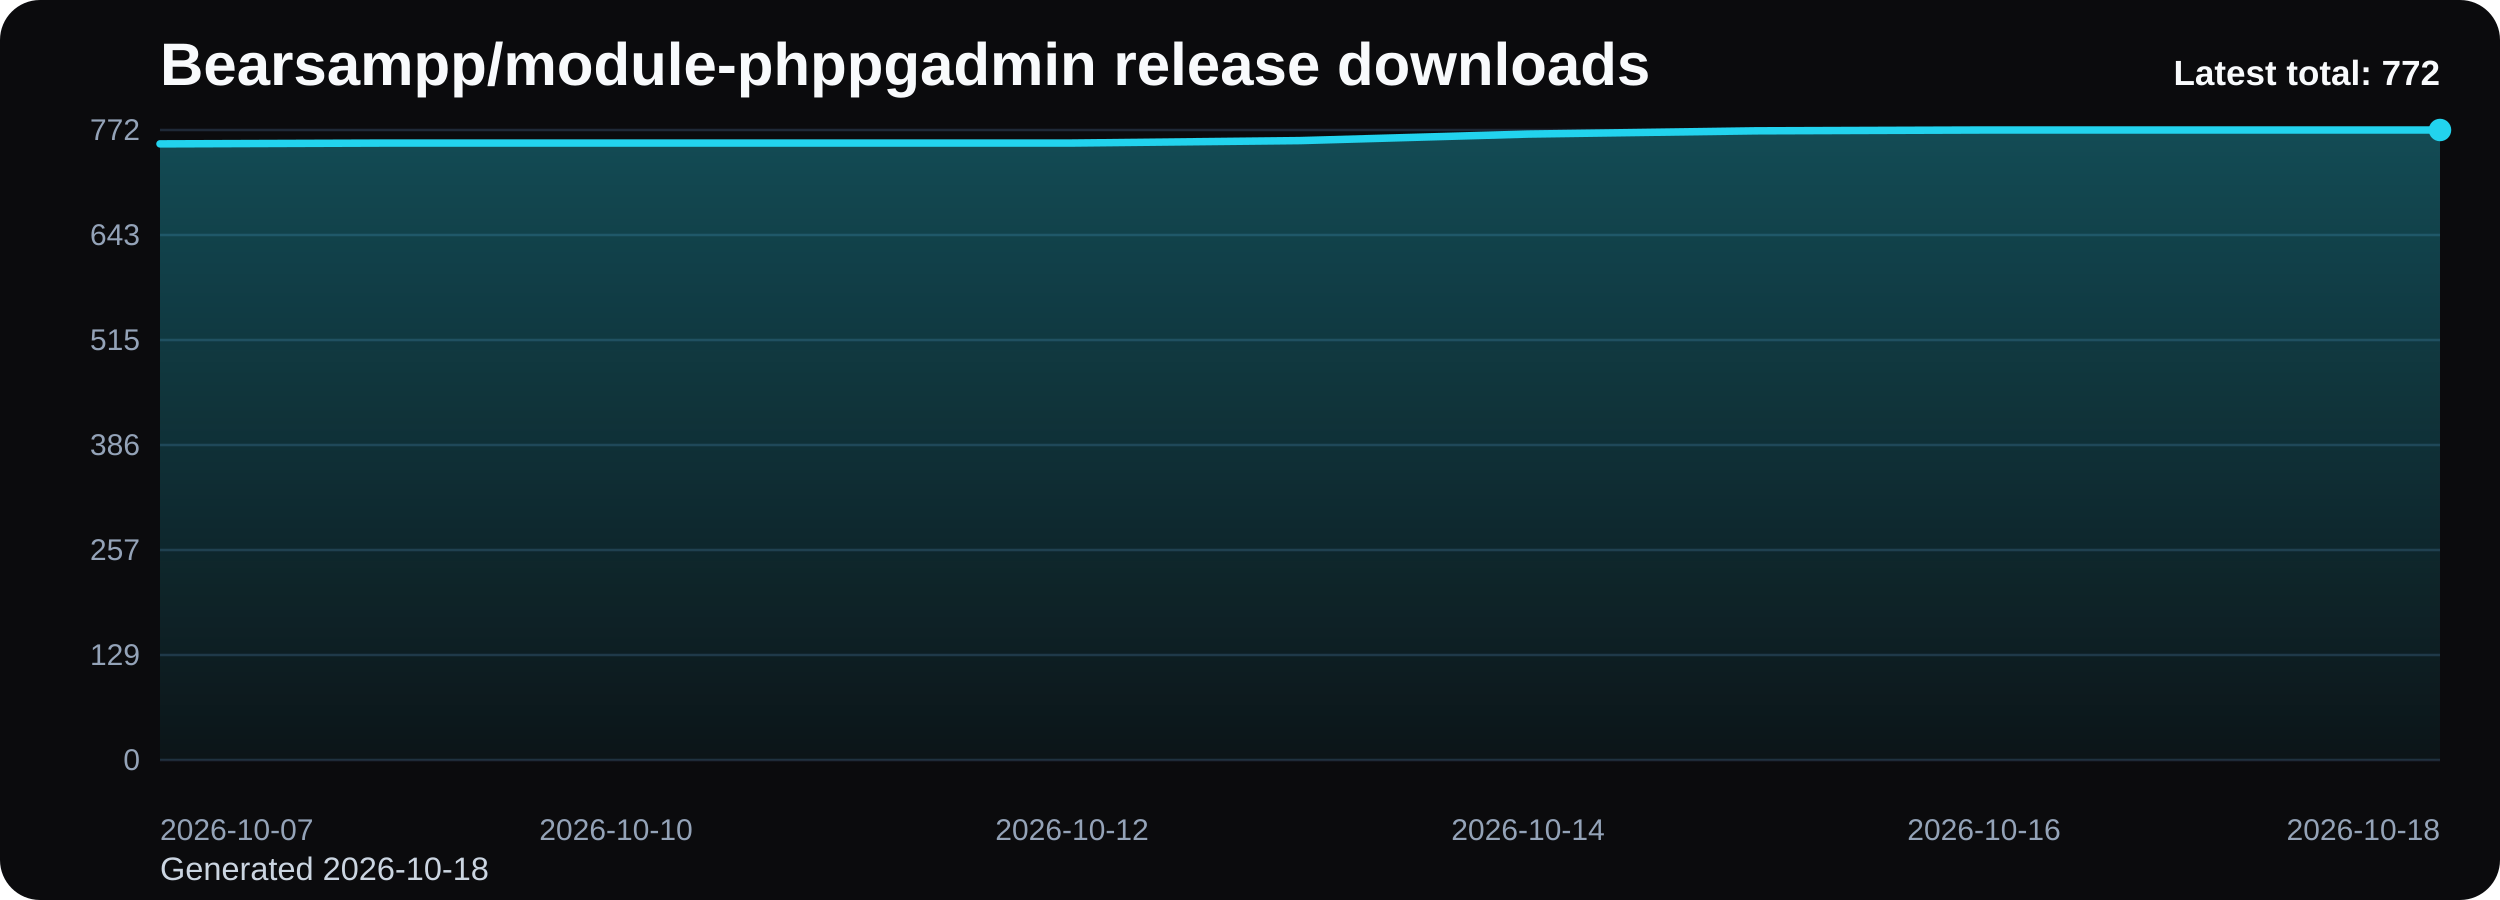
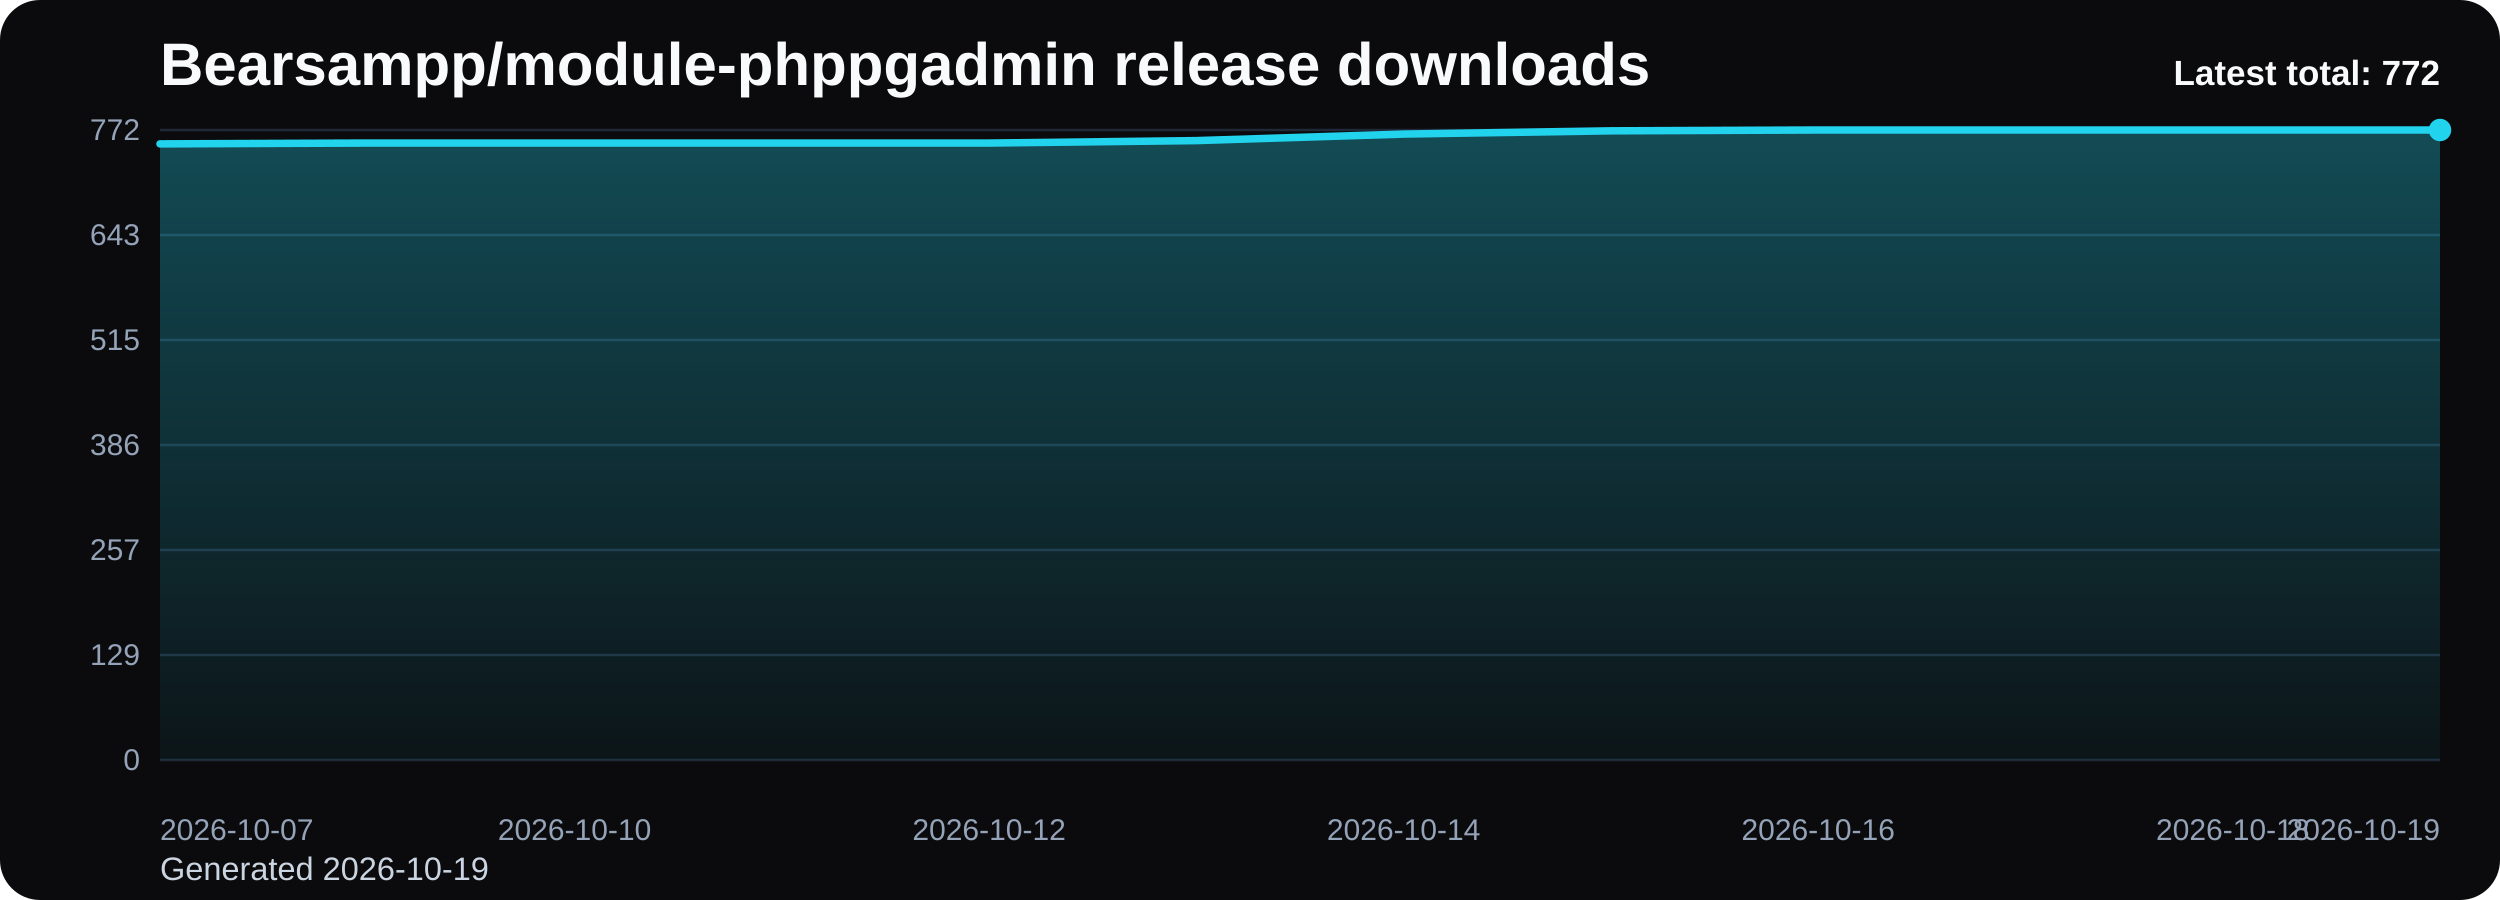
<svg xmlns="http://www.w3.org/2000/svg" viewBox="0 0 1000 360" role="img" aria-label="Bearsampp/module-phppgadmin release downloads chart">
  <defs>
    <linearGradient id="fill-total-trend-black" x1="0" y1="0" x2="0" y2="1">
      <stop offset="0%" stop-color="#22d3ee" stop-opacity="0.32" />
      <stop offset="100%" stop-color="#22d3ee" stop-opacity="0.05" />
    </linearGradient>
    <style>
      .bg { fill: #0b0b0d; }
      .title { font: 700 24px Arial, sans-serif; fill: #f8fafc; }
      .sub { font: 400 13px Arial, sans-serif; fill: #cbd5e1; }
      .grid { stroke: #1f2937; stroke-width: 1; }
      .axis { font: 400 12px Arial, sans-serif; fill: #94a3b8; }
      .line { fill: none; stroke: #22d3ee; stroke-width: 3; stroke-linecap: round; stroke-linejoin: round; }
      .dot { fill: #22d3ee; }
      .value { font: 600 11px Arial, sans-serif; fill: #cbd5e1; }
      .latest { font: 700 14px Arial, sans-serif; fill: #f8fafc; }
    </style>
  </defs>
  <rect class="bg" x="0" y="0" width="1000" height="360" rx="16" />
  <text class="title" x="64" y="34">Bearsampp/module-phppgadmin release downloads</text>
-   <text class="sub" x="64" y="352">Generated 2026-10-18</text>
+   <text class="sub" x="64" y="352">Generated 2026-10-19</text>
  <line x1="64" y1="52.00" x2="976" y2="52.00" class="grid" />
  <text x="56" y="56.00" text-anchor="end" class="axis">772</text>
  <line x1="64" y1="94.00" x2="976" y2="94.00" class="grid" />
  <text x="56" y="98.00" text-anchor="end" class="axis">643</text>
  <line x1="64" y1="136.00" x2="976" y2="136.00" class="grid" />
  <text x="56" y="140.00" text-anchor="end" class="axis">515</text>
  <line x1="64" y1="178.00" x2="976" y2="178.00" class="grid" />
  <text x="56" y="182.00" text-anchor="end" class="axis">386</text>
  <line x1="64" y1="220.00" x2="976" y2="220.00" class="grid" />
  <text x="56" y="224.00" text-anchor="end" class="axis">257</text>
  <line x1="64" y1="262.00" x2="976" y2="262.00" class="grid" />
  <text x="56" y="266.00" text-anchor="end" class="axis">129</text>
  <line x1="64" y1="304.00" x2="976" y2="304.00" class="grid" />
  <text x="56" y="308.00" text-anchor="end" class="axis">0</text>
-   <path d="M 64.00 304 L 64.00 57.55 L 155.20 57.22 L 246.40 57.22 L 337.60 57.22 L 428.80 57.22 L 520.00 56.24 L 611.20 53.63 L 702.40 52.33 L 793.60 52.00 L 884.80 52.00 L 976.00 52.00 L 976.00 304 Z" fill="url(#fill-total-trend-black)" />
-   <polyline class="line" points="64.00,57.55 155.20,57.22 246.40,57.22 337.60,57.22 428.80,57.22 520.00,56.24 611.20,53.63 702.40,52.33 793.60,52.00 884.80,52.00 976.00,52.00" />
+   <path d="M 64.00 304 L 64.00 57.55 L 146.91 57.22 L 229.82 57.22 L 312.73 57.22 L 395.64 57.22 L 478.55 56.24 L 561.45 53.63 L 644.36 52.33 L 727.27 52.00 L 810.18 52.00 L 893.09 52.00 L 976.00 52.00 L 976.00 304 Z" fill="url(#fill-total-trend-black)" />
+   <polyline class="line" points="64.00,57.55 146.91,57.22 229.82,57.22 312.73,57.22 395.64,57.22 478.55,56.24 561.45,53.63 644.36,52.33 727.27,52.00 810.18,52.00 893.09,52.00 976.00,52.00" />
  <circle class="dot" cx="976.00" cy="52.00" r="4.5" />
  <text class="axis" x="64.00" y="336" text-anchor="start">2026-10-07</text>
-   <text class="axis" x="246.40" y="336" text-anchor="middle">2026-10-10</text>
-   <text class="axis" x="428.80" y="336" text-anchor="middle">2026-10-12</text>
-   <text class="axis" x="611.20" y="336" text-anchor="middle">2026-10-14</text>
-   <text class="axis" x="793.60" y="336" text-anchor="middle">2026-10-16</text>
-   <text class="axis" x="976.00" y="336" text-anchor="end">2026-10-18</text>
+   <text class="axis" x="229.82" y="336" text-anchor="middle">2026-10-10</text>
+   <text class="axis" x="395.64" y="336" text-anchor="middle">2026-10-12</text>
+   <text class="axis" x="561.45" y="336" text-anchor="middle">2026-10-14</text>
+   <text class="axis" x="727.27" y="336" text-anchor="middle">2026-10-16</text>
+   <text class="axis" x="893.09" y="336" text-anchor="middle">2026-10-18</text>
+   <text class="axis" x="976.00" y="336" text-anchor="end">2026-10-19</text>
  <text class="latest" x="976" y="34" text-anchor="end">Latest total: 772</text>
</svg>
